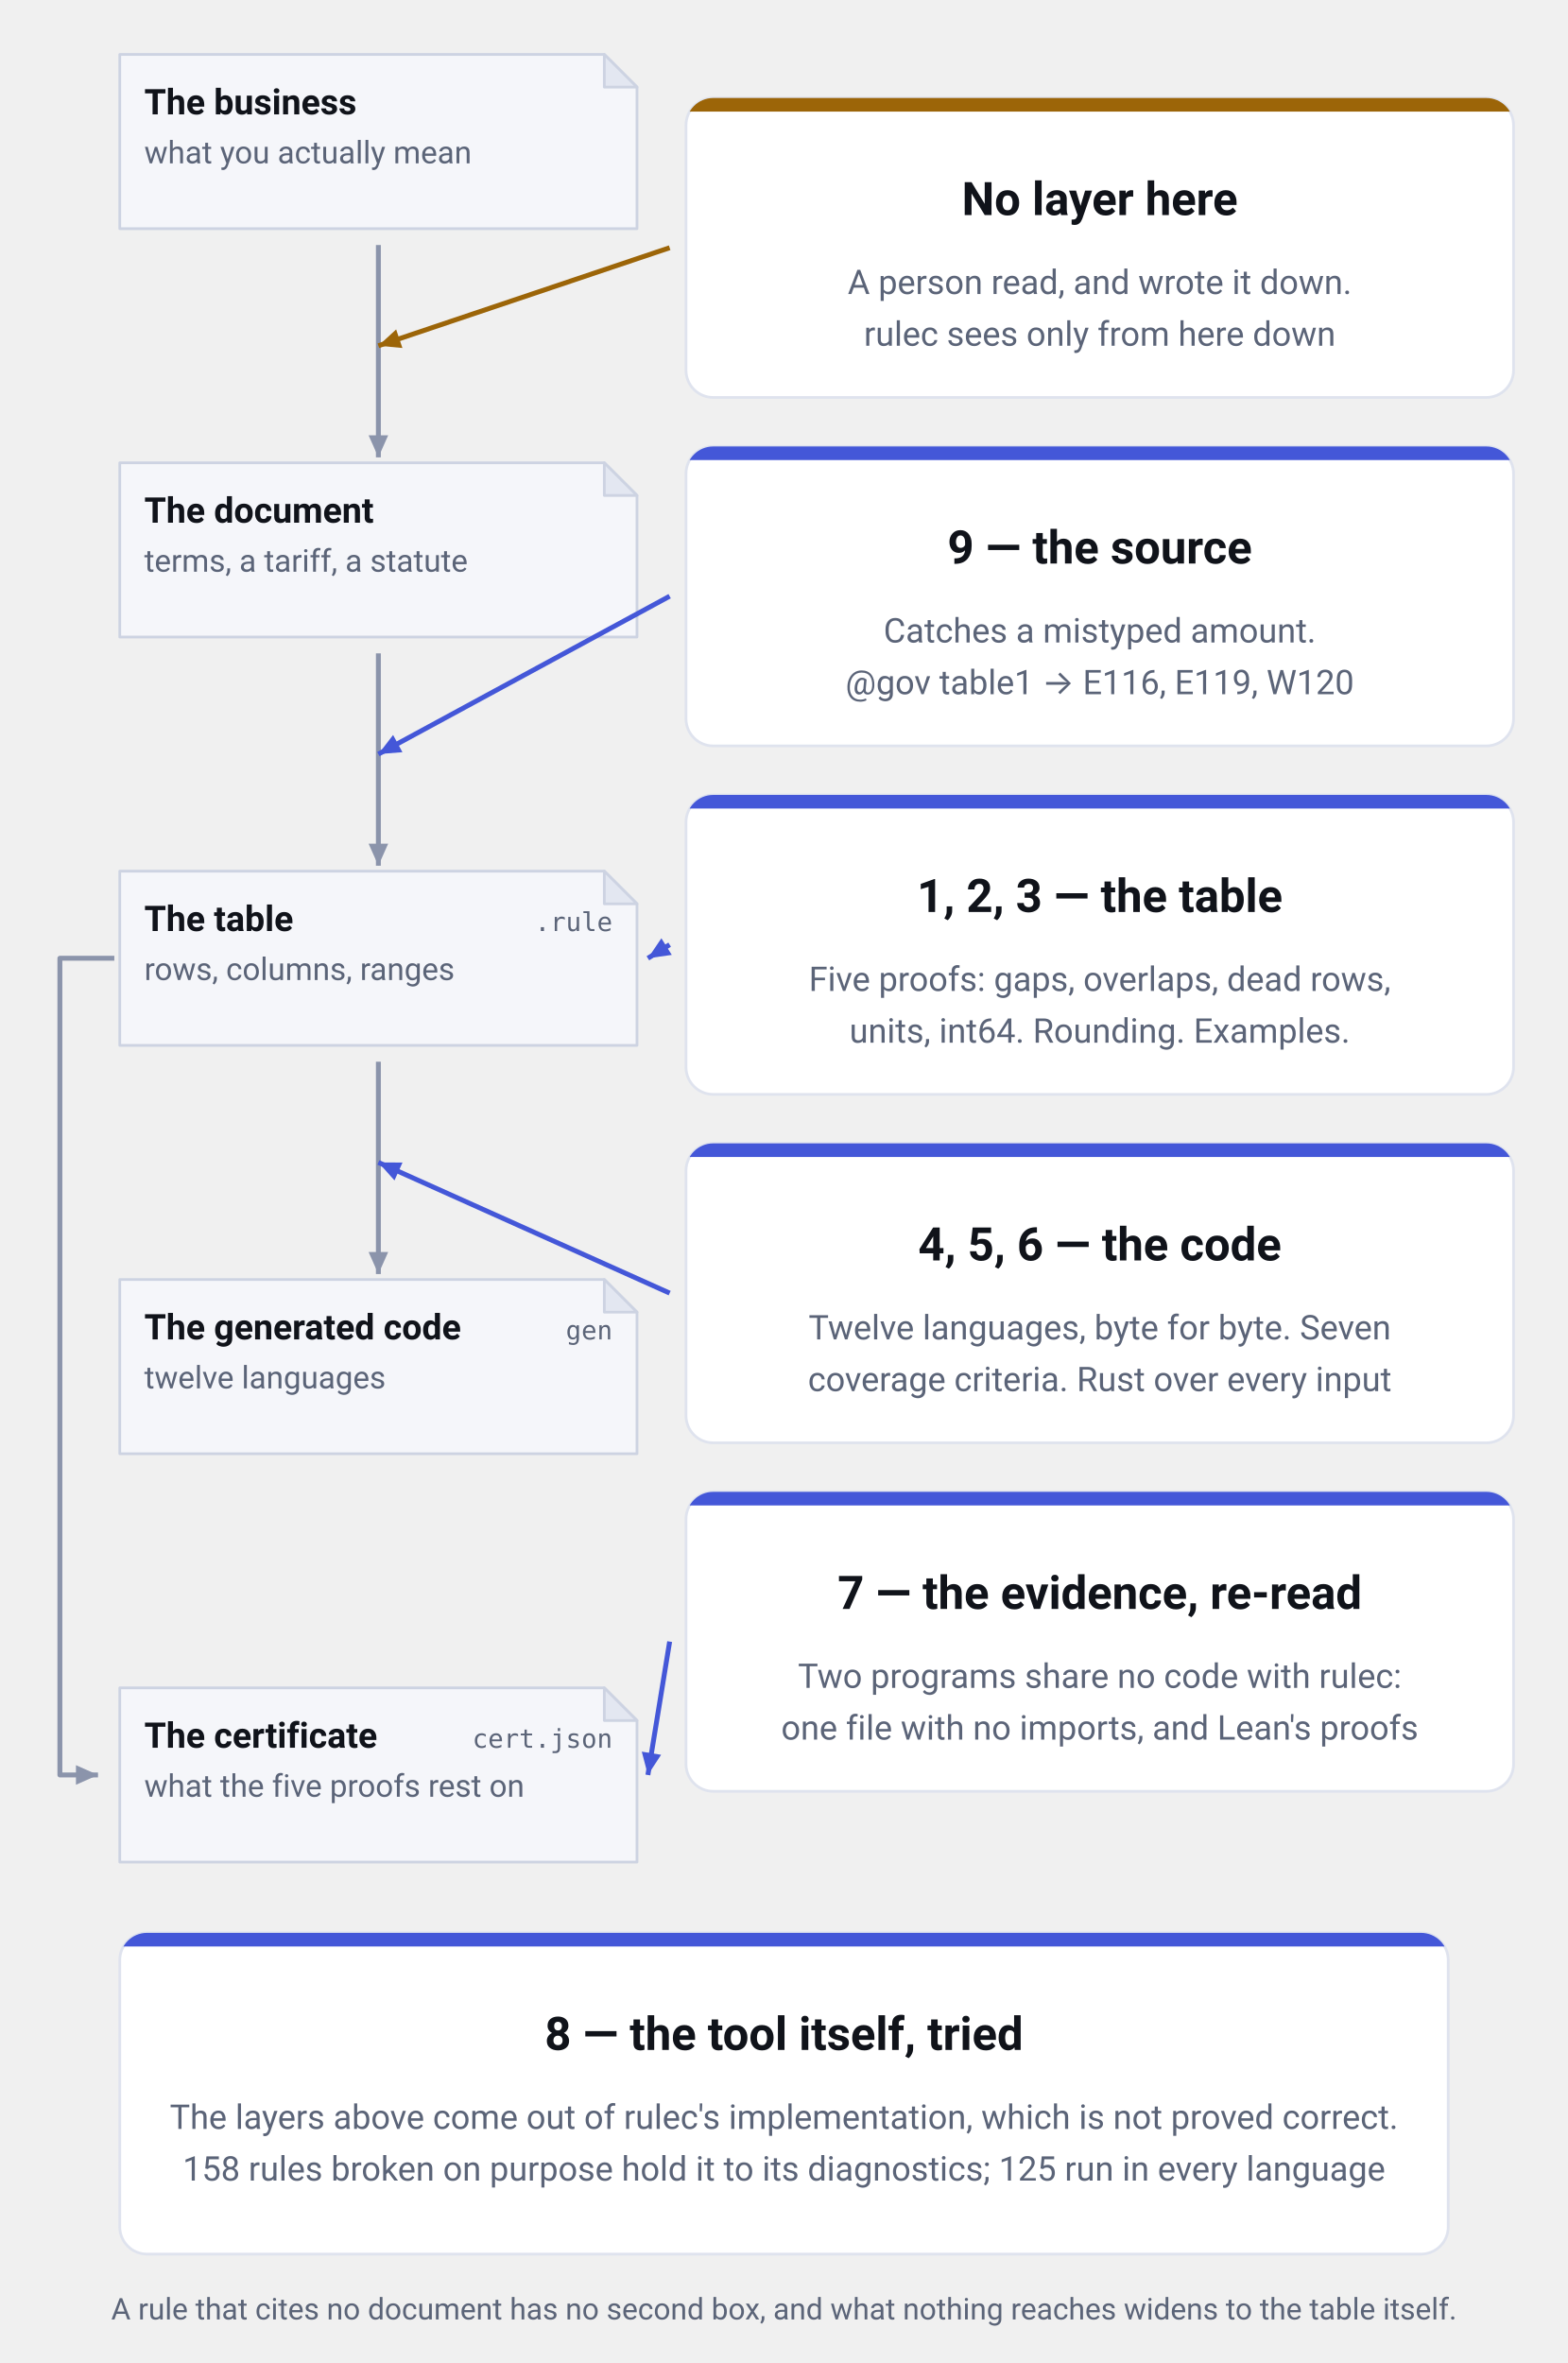
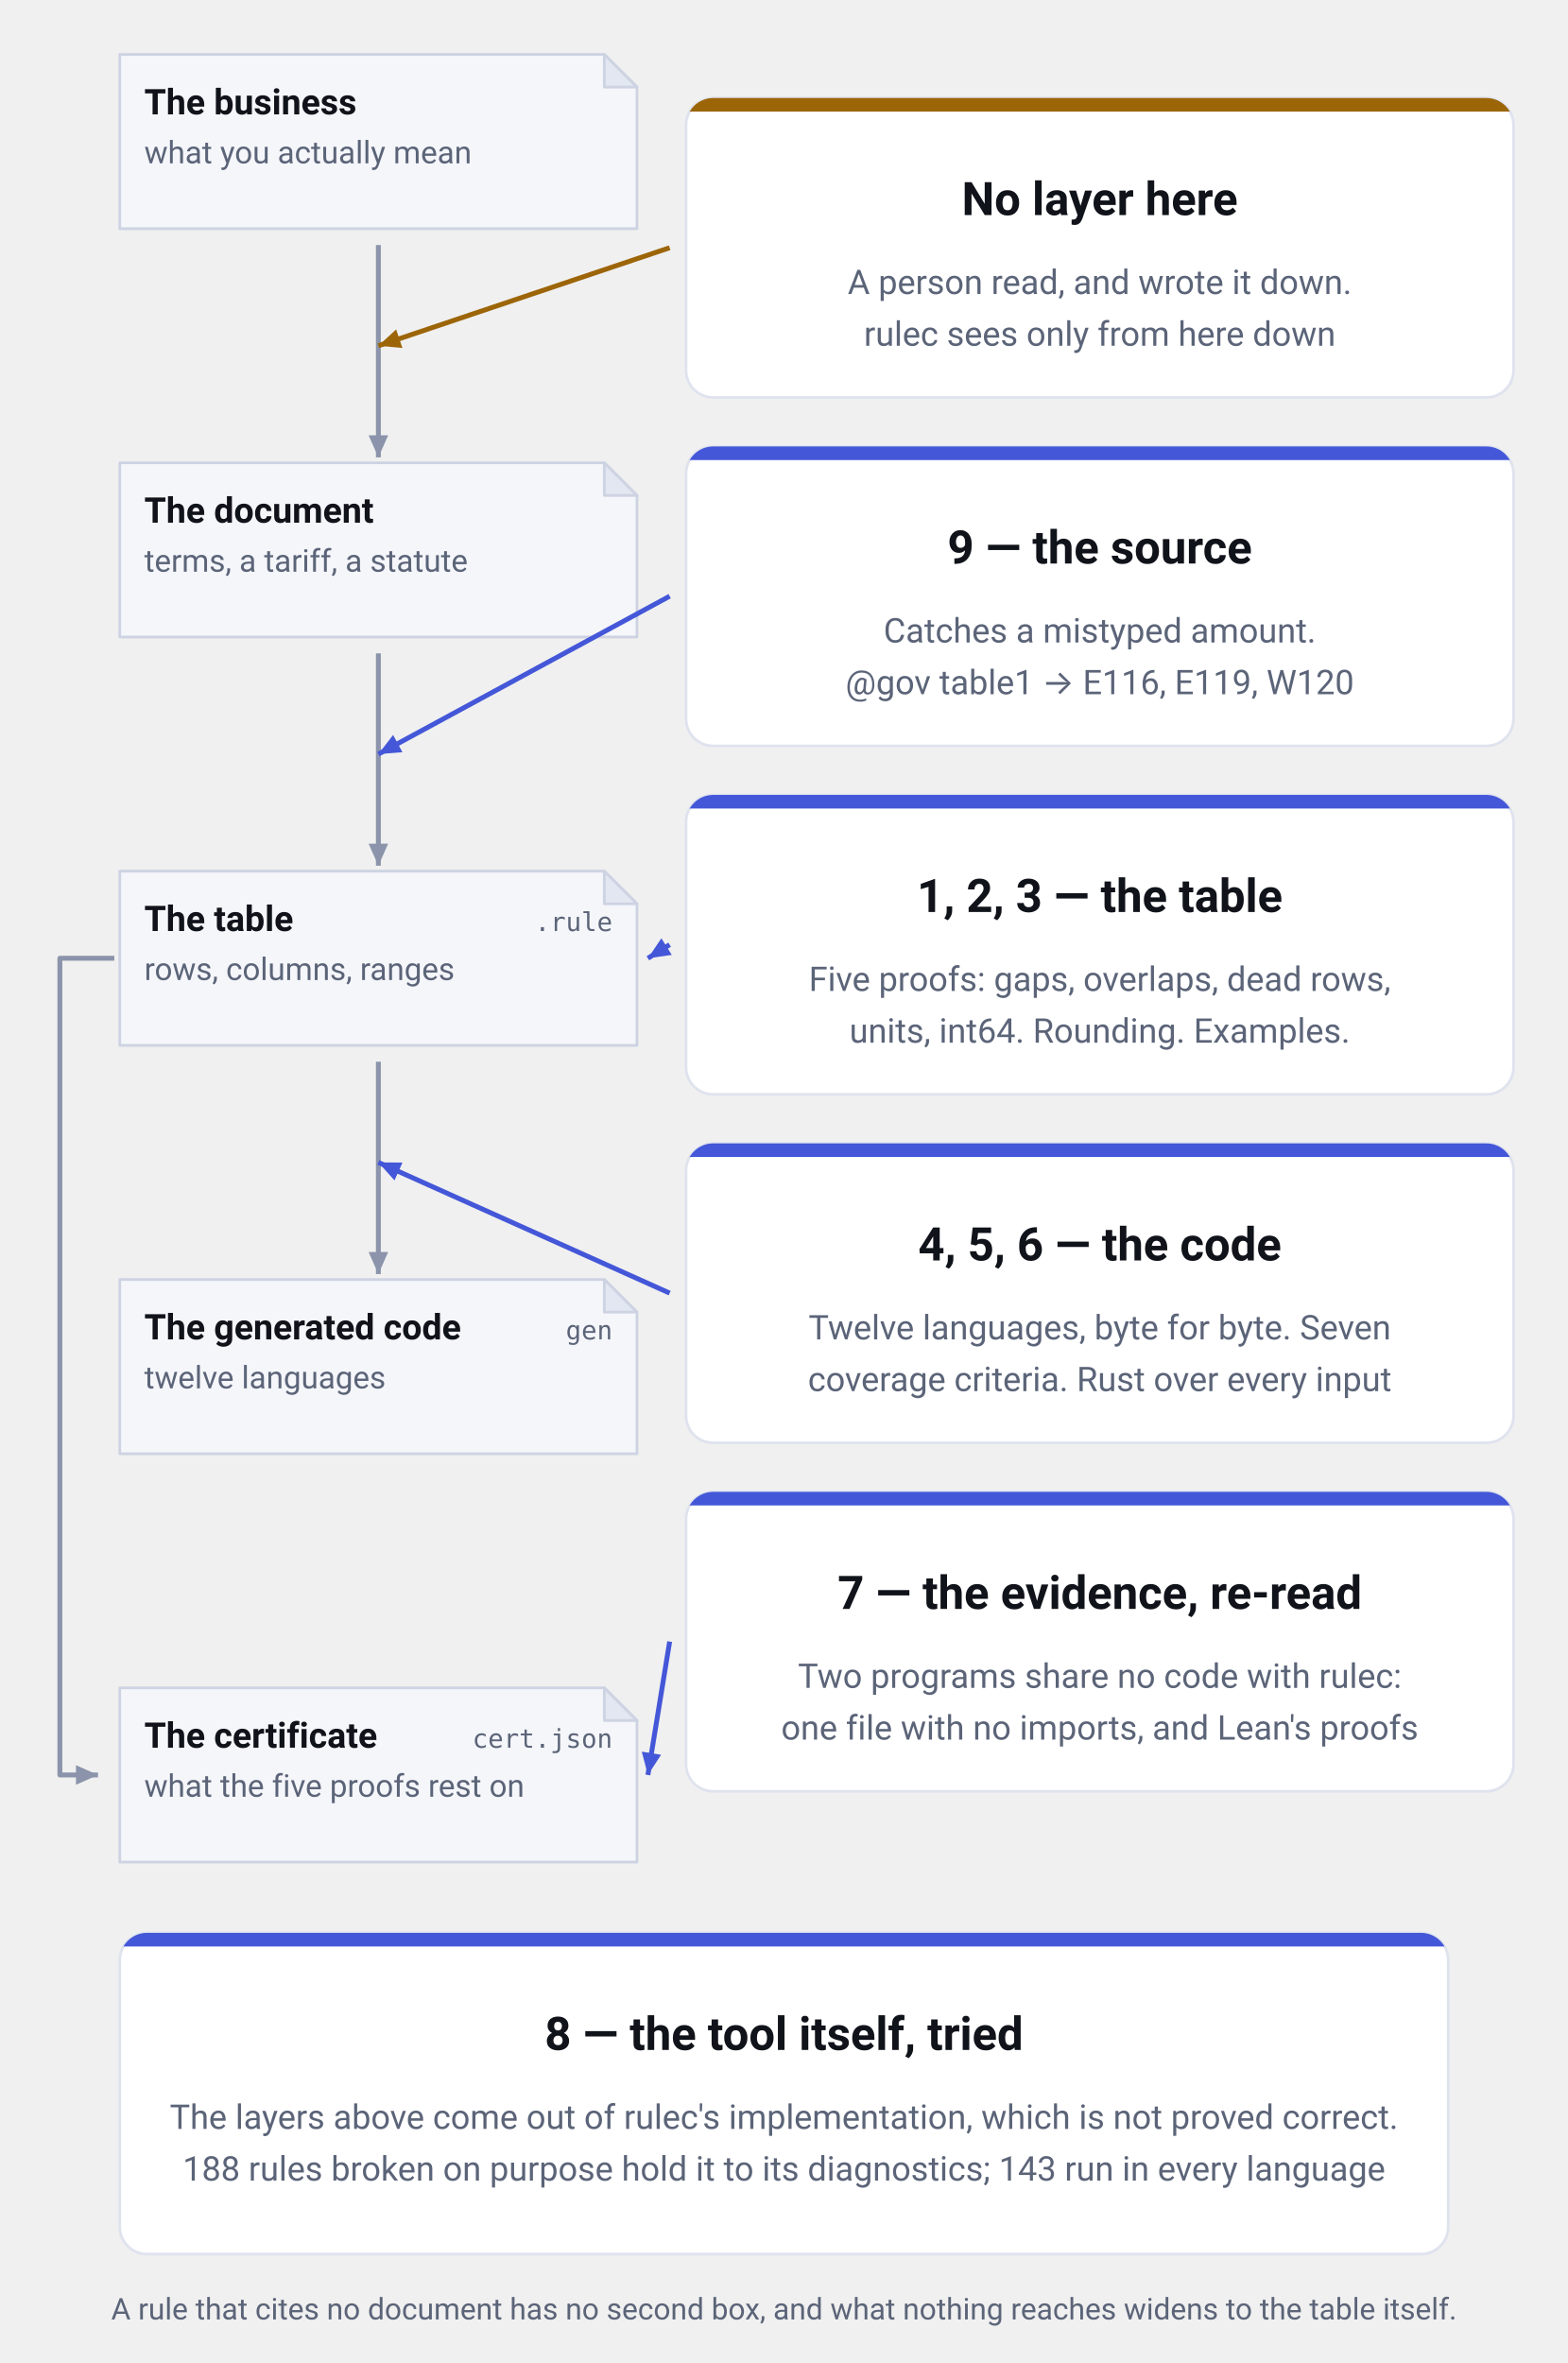
<svg xmlns="http://www.w3.org/2000/svg" viewBox="0 0 576 868" width="576" height="868" role="img" aria-label="What each of the nine layers stands between. Down the left run the business as it is, the document it was copied from, the table as written, and the generated code, each a copy of the one above it. The table produces one more thing, the certificate (cert.json, what the five proofs rest on), joined to it by a line that runs down the left margin. Between the document and the table stands layer 9, the source check (E116, E119, W120); between the table and the code stand layers 4, 5 and 6, the vectors, the coverage criteria and the model checker. The table itself is watched by layers 1, 2 and 3; the certificate is read back by layer 7, two programs that share no code with rulec. At the topmost joint, between the business and the document, there is no layer at all: that is where a person read and decided. Only layer 8, the repository's own tests, is aimed at the tool rather than at anything on the spine." font-family="-apple-system, BlinkMacSystemFont, &quot;Hiragino Sans&quot;, &quot;Noto Sans JP&quot;, &quot;Yu Gothic&quot;, Meiryo, &quot;Segoe UI&quot;, Roboto, sans-serif">
  <defs>
    <marker id="head-neutral" viewBox="0 0 10 10" refX="9" refY="5" markerWidth="9" markerHeight="9" markerUnits="userSpaceOnUse" orient="auto">
      <path d="M0,1 L9,5 L0,9 Z" fill="#8b94ab" />
    </marker>
    <marker id="head-accent" viewBox="0 0 10 10" refX="9" refY="5" markerWidth="9" markerHeight="9" markerUnits="userSpaceOnUse" orient="auto">
      <path d="M0,1 L9,5 L0,9 Z" fill="#4457d8" />
    </marker>
    <marker id="head-human" viewBox="0 0 10 10" refX="9" refY="5" markerWidth="9" markerHeight="9" markerUnits="userSpaceOnUse" orient="auto">
      <path d="M0,1 L9,5 L0,9 Z" fill="#9c6508" />
    </marker>
  </defs>
  <path d="M44,20 H222 L234,32 V84 H44 Z" fill="#f5f6fa" stroke="#cdd3e2" stroke-linejoin="round" />
  <path d="M222,20 V32 H234 Z" fill="#e3e7f1" stroke="#cdd3e2" stroke-linejoin="round" />
  <text x="53" y="42" font-size="13" font-weight="600" text-anchor="start" fill="#10131a">The business</text>
  <text x="53" y="60" font-size="11.5" font-weight="400" text-anchor="start" fill="#5b6478">what you actually mean</text>
  <path d="M44,170 H222 L234,182 V234 H44 Z" fill="#f5f6fa" stroke="#cdd3e2" stroke-linejoin="round" />
  <path d="M222,170 V182 H234 Z" fill="#e3e7f1" stroke="#cdd3e2" stroke-linejoin="round" />
  <text x="53" y="192" font-size="13" font-weight="600" text-anchor="start" fill="#10131a">The document</text>
  <text x="53" y="210" font-size="11.5" font-weight="400" text-anchor="start" fill="#5b6478">terms, a tariff, a statute</text>
  <path d="M44,320 H222 L234,332 V384 H44 Z" fill="#f5f6fa" stroke="#cdd3e2" stroke-linejoin="round" />
  <path d="M222,320 V332 H234 Z" fill="#e3e7f1" stroke="#cdd3e2" stroke-linejoin="round" />
  <text x="53" y="342" font-size="13" font-weight="600" text-anchor="start" fill="#10131a">The table</text>
  <text x="225" y="342" font-size="9.5" font-weight="400" text-anchor="end" fill="#5b6478" font-family="ui-monospace, SFMono-Regular, Menlo, Consolas, monospace">.rule</text>
  <text x="53" y="360" font-size="11.5" font-weight="400" text-anchor="start" fill="#5b6478">rows, columns, ranges</text>
  <path d="M44,470 H222 L234,482 V534 H44 Z" fill="#f5f6fa" stroke="#cdd3e2" stroke-linejoin="round" />
  <path d="M222,470 V482 H234 Z" fill="#e3e7f1" stroke="#cdd3e2" stroke-linejoin="round" />
  <text x="53" y="492" font-size="13" font-weight="600" text-anchor="start" fill="#10131a">The generated code</text>
  <text x="225" y="492" font-size="9.5" font-weight="400" text-anchor="end" fill="#5b6478" font-family="ui-monospace, SFMono-Regular, Menlo, Consolas, monospace">gen</text>
  <text x="53" y="510" font-size="11.5" font-weight="400" text-anchor="start" fill="#5b6478">twelve languages</text>
  <path d="M44,620 H222 L234,632 V684 H44 Z" fill="#f5f6fa" stroke="#cdd3e2" stroke-linejoin="round" />
  <path d="M222,620 V632 H234 Z" fill="#e3e7f1" stroke="#cdd3e2" stroke-linejoin="round" />
  <text x="53" y="642" font-size="13" font-weight="600" text-anchor="start" fill="#10131a">The certificate</text>
  <text x="225" y="642" font-size="9.5" font-weight="400" text-anchor="end" fill="#5b6478" font-family="ui-monospace, SFMono-Regular, Menlo, Consolas, monospace">cert.json</text>
  <text x="53" y="660" font-size="11.5" font-weight="400" text-anchor="start" fill="#5b6478">what the five proofs rest on</text>
  <line x1="139.0" y1="90" x2="139.0" y2="168" stroke="#8b94ab" stroke-width="1.8" marker-end="url(#head-neutral)" />
  <line x1="139.0" y1="240" x2="139.0" y2="318" stroke="#8b94ab" stroke-width="1.8" marker-end="url(#head-neutral)" />
  <line x1="139.0" y1="390" x2="139.0" y2="468" stroke="#8b94ab" stroke-width="1.8" marker-end="url(#head-neutral)" />
  <path d="M42,352.0 H22 V652.0 H36" fill="none" stroke="#8b94ab" stroke-width="1.8" stroke-linejoin="round" marker-end="url(#head-neutral)" />
  <clipPath id="clip-c0">
    <rect x="252" y="36" width="304" height="110" rx="10" />
  </clipPath>
  <rect x="252" y="36" width="304" height="110" rx="10" fill="#ffffff" stroke="#dfe3ee" />
  <rect x="252" y="36" width="304" height="5" fill="#9c6508" clip-path="url(#clip-c0)" />
  <text x="404.0" y="79" font-size="17" font-weight="700" text-anchor="middle" fill="#10131a">No layer here</text>
  <text x="404.0" y="108" font-size="12.5" font-weight="400" text-anchor="middle" fill="#5b6478">A person read, and wrote it down.</text>
  <text x="404.0" y="127" font-size="12.5" font-weight="400" text-anchor="middle" fill="#5b6478">rulec sees only from here down</text>
  <line x1="246" y1="91.0" x2="139.0" y2="127.0" stroke="#9c6508" stroke-width="1.8" marker-end="url(#head-human)" />
  <clipPath id="clip-c1">
    <rect x="252" y="164" width="304" height="110" rx="10" />
  </clipPath>
  <rect x="252" y="164" width="304" height="110" rx="10" fill="#ffffff" stroke="#dfe3ee" />
  <rect x="252" y="164" width="304" height="5" fill="#4457d8" clip-path="url(#clip-c1)" />
  <text x="404.0" y="207" font-size="17" font-weight="700" text-anchor="middle" fill="#10131a">9 — the source</text>
  <text x="404.0" y="236" font-size="12.5" font-weight="400" text-anchor="middle" fill="#5b6478">Catches a mistyped amount.</text>
  <text x="404.0" y="255" font-size="12.5" font-weight="400" text-anchor="middle" fill="#5b6478">@gov table1 → E116, E119, W120</text>
  <line x1="246" y1="219.0" x2="139.0" y2="277.0" stroke="#4457d8" stroke-width="1.8" marker-end="url(#head-accent)" />
  <clipPath id="clip-c2">
    <rect x="252" y="292" width="304" height="110" rx="10" />
  </clipPath>
  <rect x="252" y="292" width="304" height="110" rx="10" fill="#ffffff" stroke="#dfe3ee" />
  <rect x="252" y="292" width="304" height="5" fill="#4457d8" clip-path="url(#clip-c2)" />
  <text x="404.0" y="335" font-size="17" font-weight="700" text-anchor="middle" fill="#10131a">1, 2, 3 — the table</text>
  <text x="404.0" y="364" font-size="12.5" font-weight="400" text-anchor="middle" fill="#5b6478">Five proofs: gaps, overlaps, dead rows,</text>
  <text x="404.0" y="383" font-size="12.5" font-weight="400" text-anchor="middle" fill="#5b6478">units, int64. Rounding. Examples.</text>
  <line x1="246" y1="347.0" x2="238" y2="352.0" stroke="#4457d8" stroke-width="1.8" marker-end="url(#head-accent)" />
  <clipPath id="clip-c3">
    <rect x="252" y="420" width="304" height="110" rx="10" />
  </clipPath>
  <rect x="252" y="420" width="304" height="110" rx="10" fill="#ffffff" stroke="#dfe3ee" />
  <rect x="252" y="420" width="304" height="5" fill="#4457d8" clip-path="url(#clip-c3)" />
  <text x="404.0" y="463" font-size="17" font-weight="700" text-anchor="middle" fill="#10131a">4, 5, 6 — the code</text>
  <text x="404.0" y="492" font-size="12.5" font-weight="400" text-anchor="middle" fill="#5b6478">Twelve languages, byte for byte. Seven</text>
  <text x="404.0" y="511" font-size="12.5" font-weight="400" text-anchor="middle" fill="#5b6478">coverage criteria. Rust over every input</text>
  <line x1="246" y1="475.0" x2="139.0" y2="427.0" stroke="#4457d8" stroke-width="1.8" marker-end="url(#head-accent)" />
  <clipPath id="clip-c4">
    <rect x="252" y="548" width="304" height="110" rx="10" />
  </clipPath>
  <rect x="252" y="548" width="304" height="110" rx="10" fill="#ffffff" stroke="#dfe3ee" />
  <rect x="252" y="548" width="304" height="5" fill="#4457d8" clip-path="url(#clip-c4)" />
  <text x="404.0" y="591" font-size="17" font-weight="700" text-anchor="middle" fill="#10131a">7 — the evidence, re-read</text>
  <text x="404.0" y="620" font-size="12.5" font-weight="400" text-anchor="middle" fill="#5b6478">Two programs share no code with rulec:</text>
  <text x="404.0" y="639" font-size="12.5" font-weight="400" text-anchor="middle" fill="#5b6478">one file with no imports, and Lean's proofs</text>
  <line x1="246" y1="603.0" x2="238" y2="652.0" stroke="#4457d8" stroke-width="1.8" marker-end="url(#head-accent)" />
  <clipPath id="clip-foot">
    <rect x="44" y="710" width="488" height="118" rx="10" />
  </clipPath>
  <rect x="44" y="710" width="488" height="118" rx="10" fill="#ffffff" stroke="#dfe3ee" />
  <rect x="44" y="710" width="488" height="5" fill="#4457d8" clip-path="url(#clip-foot)" />
  <text x="288.0" y="753" font-size="17" font-weight="700" text-anchor="middle" fill="#10131a">8 — the tool itself, tried</text>
  <text x="288.0" y="782" font-size="12.5" font-weight="400" text-anchor="middle" fill="#5b6478">The layers above come out of rulec's implementation, which is not proved correct.</text>
-   <text x="288.0" y="801" font-size="12.5" font-weight="400" text-anchor="middle" fill="#5b6478">158 rules broken on purpose hold it to its diagnostics; 125 run in every language</text>
+   <text x="288.0" y="801" font-size="12.5" font-weight="400" text-anchor="middle" fill="#5b6478">188 rules broken on purpose hold it to its diagnostics; 143 run in every language</text>
  <text x="288.0" y="852" font-size="11" font-weight="400" text-anchor="middle" fill="#5b6478">A rule that cites no document has no second box, and what nothing reaches widens to the table itself.</text>
</svg>
